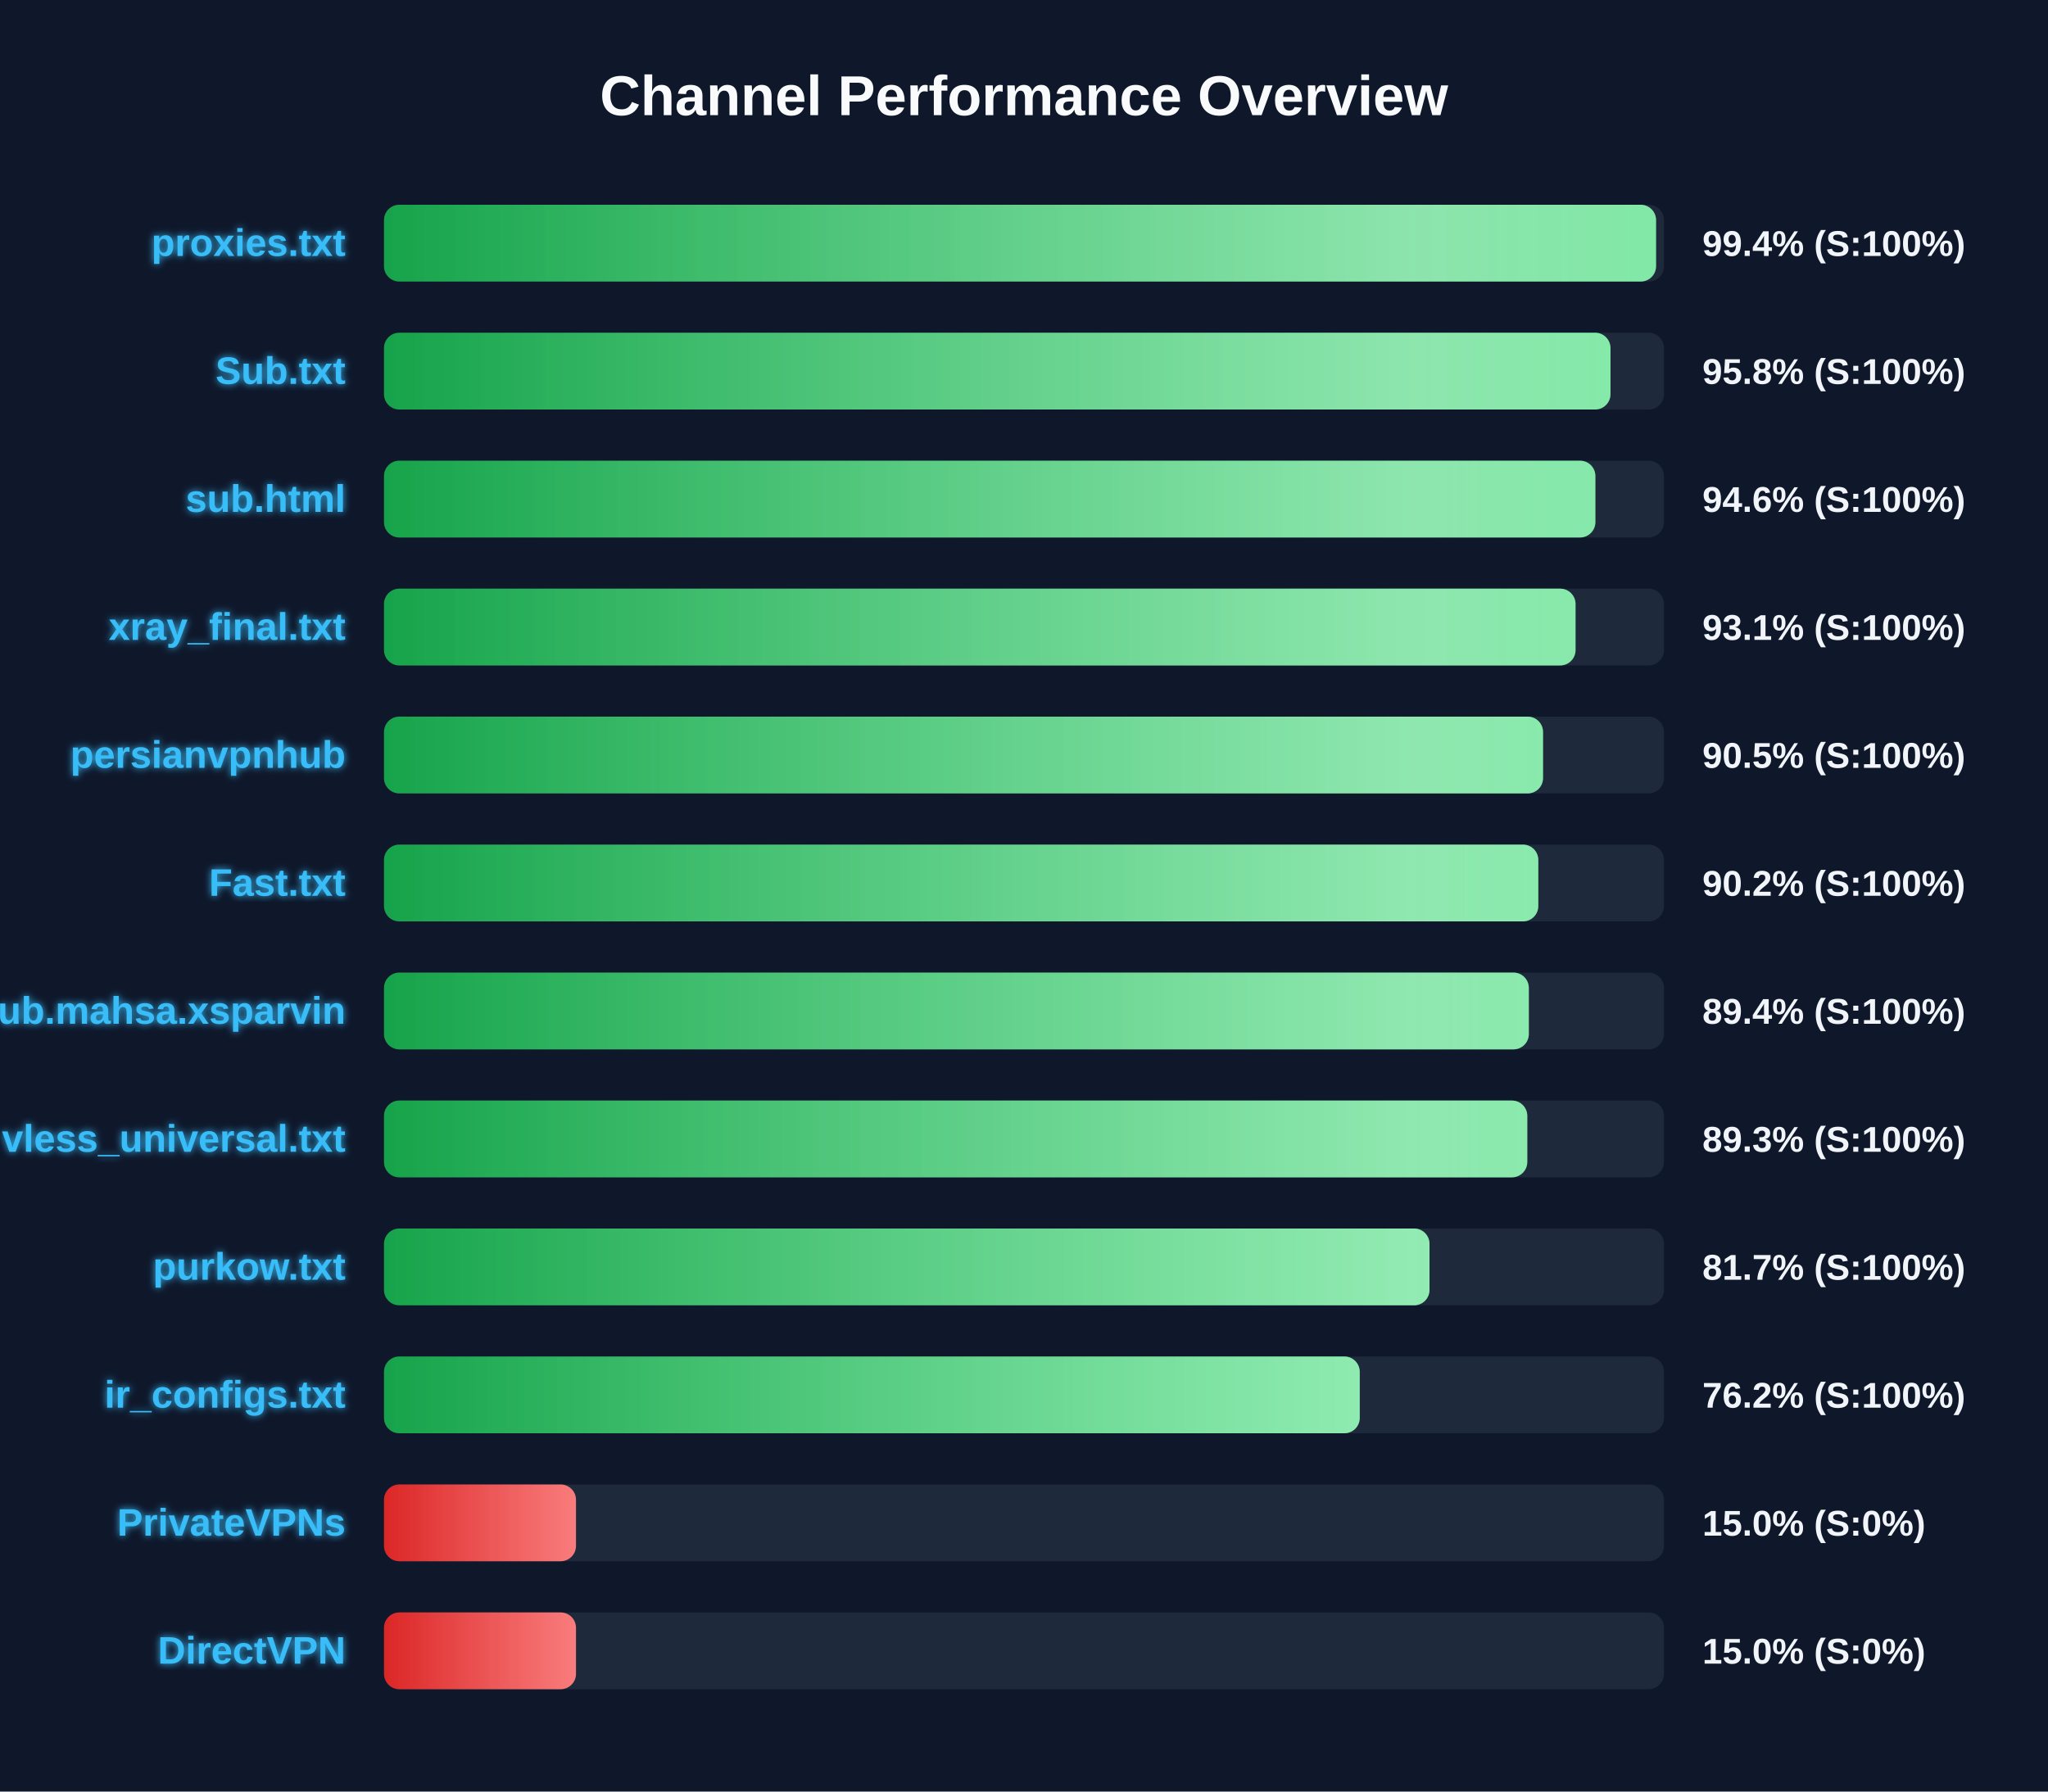
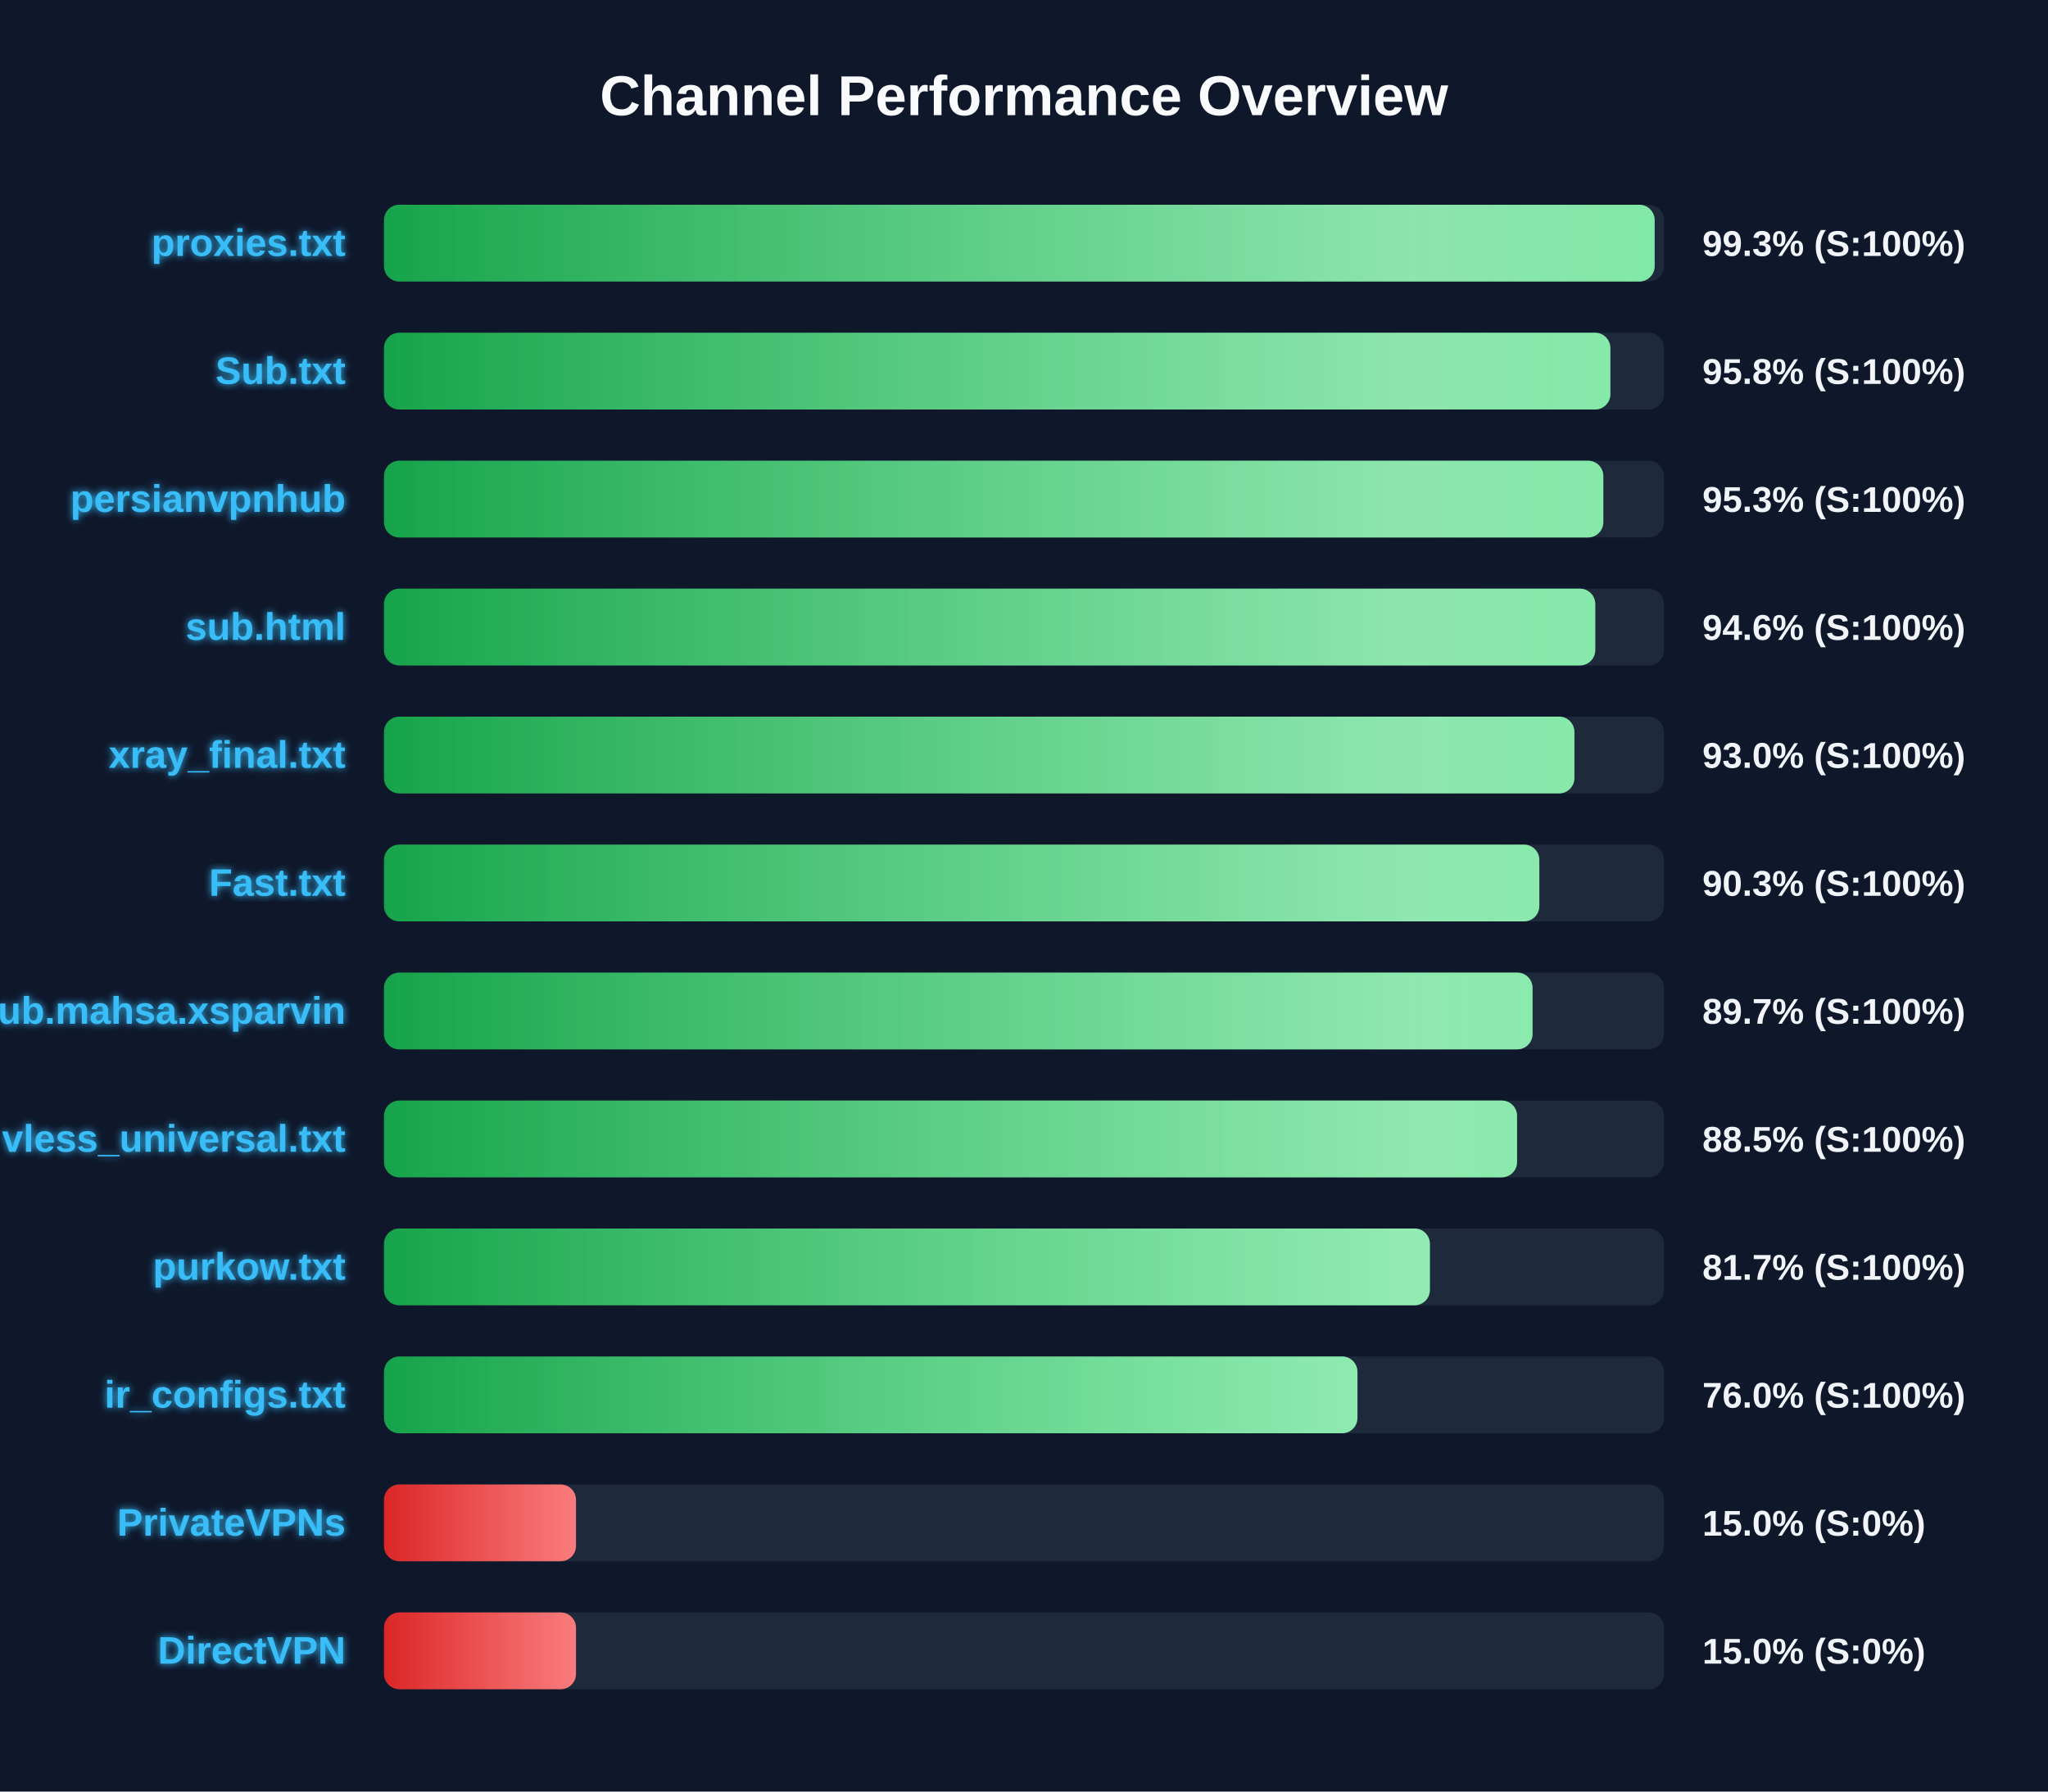
<svg xmlns="http://www.w3.org/2000/svg" width="800" height="700" version="1.1">
  <defs>
    <linearGradient id="grad-green" x1="0%" y1="0%" x2="100%" y2="0%">
      <stop offset="0%" stop-color="#16a34a" />
      <stop offset="100%" stop-color="#4ade80" />
    </linearGradient>
    <linearGradient id="grad-yellow" x1="0%" y1="0%" x2="100%" y2="0%">
      <stop offset="0%" stop-color="#ca8a04" />
      <stop offset="100%" stop-color="#fde047" />
    </linearGradient>
    <linearGradient id="grad-red" x1="0%" y1="0%" x2="100%" y2="0%">
      <stop offset="0%" stop-color="#dc2626" />
      <stop offset="100%" stop-color="#f87171" />
    </linearGradient>
    <linearGradient id="shimmer" x1="0%" y1="0%" x2="100%" y2="0%">
      <stop offset="0%" stop-color="rgba(255,255,255,0)" />
      <stop offset="50%" stop-color="rgba(255,255,255,0.4)" />
      <stop offset="100%" stop-color="rgba(255,255,255,0)" />
    </linearGradient>
    <filter id="glow" x="-20%" y="-20%" width="140%" height="140%">
      <feGaussianBlur stdDeviation="1.5" result="blur" />
      <feComposite in="SourceGraphic" in2="blur" operator="over" />
    </filter>
  </defs>
  <style>
        .bg-rect { fill: #0f172a; }
        .title { font: bold 22px 'Segoe UI', Arial, sans-serif; fill: #f8fafc; }
        .row { font: bold 15px 'Segoe UI', Arial, sans-serif; fill: #38bdf8; filter: url(#glow); }
        .score { font: bold 14px 'Segoe UI', Arial, sans-serif; fill: #f1f5f9; }
        @keyframes shimmer-anim {
            0% { transform: translateX(-100%); }
            100% { transform: translateX(200%); }
        }
        .shimmer-rect {
            animation: shimmer-anim 2.5s infinite linear;
        }
    </style>
  <rect width="100%" height="100%" class="bg-rect" />
  <text x="400" y="45" text-anchor="middle" class="title">Channel Performance Overview</text>
  <rect x="150" y="80" width="500" height="30" fill="#1e293b" rx="6" />
  <clipPath id="clip-0">
-     <rect x="150" y="80" width="496.9" height="30" rx="6" />
+     <rect x="150" y="80" width="496.35" height="30" rx="6" />
  </clipPath>
-   <rect x="150" y="80" width="496.9" height="30" fill="url(#grad-green)" rx="6" />
+   <rect x="150" y="80" width="496.35" height="30" fill="url(#grad-green)" rx="6" />
  <g clip-path="url(#clip-0)">
    <rect x="150" y="80" width="100%" height="30" fill="url(#shimmer)" class="shimmer-rect" />
  </g>
  <text x="135" y="100" text-anchor="end" class="row">proxies.txt</text>
-   <text x="665" y="100" text-anchor="start" class="score">99.4% (S:100%)</text>
+   <text x="665" y="100" text-anchor="start" class="score">99.3% (S:100%)</text>
  <rect x="150" y="130" width="500" height="30" fill="#1e293b" rx="6" />
  <clipPath id="clip-1">
-     <rect x="150" y="130" width="479.1" height="30" rx="6" />
+     <rect x="150" y="130" width="479.05" height="30" rx="6" />
  </clipPath>
-   <rect x="150" y="130" width="479.1" height="30" fill="url(#grad-green)" rx="6" />
+   <rect x="150" y="130" width="479.05" height="30" fill="url(#grad-green)" rx="6" />
  <g clip-path="url(#clip-1)">
    <rect x="150" y="130" width="100%" height="30" fill="url(#shimmer)" class="shimmer-rect" />
  </g>
  <text x="135" y="150" text-anchor="end" class="row">Sub.txt</text>
  <text x="665" y="150" text-anchor="start" class="score">95.8% (S:100%)</text>
  <rect x="150" y="180" width="500" height="30" fill="#1e293b" rx="6" />
  <clipPath id="clip-2">
-     <rect x="150" y="180" width="473.2" height="30" rx="6" />
+     <rect x="150" y="180" width="476.3" height="30" rx="6" />
  </clipPath>
-   <rect x="150" y="180" width="473.2" height="30" fill="url(#grad-green)" rx="6" />
+   <rect x="150" y="180" width="476.3" height="30" fill="url(#grad-green)" rx="6" />
  <g clip-path="url(#clip-2)">
    <rect x="150" y="180" width="100%" height="30" fill="url(#shimmer)" class="shimmer-rect" />
  </g>
-   <text x="135" y="200" text-anchor="end" class="row">sub.html</text>
-   <text x="665" y="200" text-anchor="start" class="score">94.6% (S:100%)</text>
+   <text x="135" y="200" text-anchor="end" class="row">persianvpnhub</text>
+   <text x="665" y="200" text-anchor="start" class="score">95.3% (S:100%)</text>
  <rect x="150" y="230" width="500" height="30" fill="#1e293b" rx="6" />
  <clipPath id="clip-3">
-     <rect x="150" y="230" width="465.45" height="30" rx="6" />
+     <rect x="150" y="230" width="473.15" height="30" rx="6" />
  </clipPath>
-   <rect x="150" y="230" width="465.45" height="30" fill="url(#grad-green)" rx="6" />
+   <rect x="150" y="230" width="473.15" height="30" fill="url(#grad-green)" rx="6" />
  <g clip-path="url(#clip-3)">
    <rect x="150" y="230" width="100%" height="30" fill="url(#shimmer)" class="shimmer-rect" />
  </g>
-   <text x="135" y="250" text-anchor="end" class="row">xray_final.txt</text>
-   <text x="665" y="250" text-anchor="start" class="score">93.1% (S:100%)</text>
+   <text x="135" y="250" text-anchor="end" class="row">sub.html</text>
+   <text x="665" y="250" text-anchor="start" class="score">94.6% (S:100%)</text>
  <rect x="150" y="280" width="500" height="30" fill="#1e293b" rx="6" />
  <clipPath id="clip-4">
-     <rect x="150" y="280" width="452.75" height="30" rx="6" />
+     <rect x="150" y="280" width="465.0" height="30" rx="6" />
  </clipPath>
-   <rect x="150" y="280" width="452.75" height="30" fill="url(#grad-green)" rx="6" />
+   <rect x="150" y="280" width="465.0" height="30" fill="url(#grad-green)" rx="6" />
  <g clip-path="url(#clip-4)">
    <rect x="150" y="280" width="100%" height="30" fill="url(#shimmer)" class="shimmer-rect" />
  </g>
-   <text x="135" y="300" text-anchor="end" class="row">persianvpnhub</text>
-   <text x="665" y="300" text-anchor="start" class="score">90.5% (S:100%)</text>
+   <text x="135" y="300" text-anchor="end" class="row">xray_final.txt</text>
+   <text x="665" y="300" text-anchor="start" class="score">93.0% (S:100%)</text>
  <rect x="150" y="330" width="500" height="30" fill="#1e293b" rx="6" />
  <clipPath id="clip-5">
-     <rect x="150" y="330" width="450.9" height="30" rx="6" />
+     <rect x="150" y="330" width="451.3" height="30" rx="6" />
  </clipPath>
-   <rect x="150" y="330" width="450.9" height="30" fill="url(#grad-green)" rx="6" />
+   <rect x="150" y="330" width="451.3" height="30" fill="url(#grad-green)" rx="6" />
  <g clip-path="url(#clip-5)">
    <rect x="150" y="330" width="100%" height="30" fill="url(#shimmer)" class="shimmer-rect" />
  </g>
  <text x="135" y="350" text-anchor="end" class="row">Fast.txt</text>
-   <text x="665" y="350" text-anchor="start" class="score">90.2% (S:100%)</text>
+   <text x="665" y="350" text-anchor="start" class="score">90.3% (S:100%)</text>
  <rect x="150" y="380" width="500" height="30" fill="#1e293b" rx="6" />
  <clipPath id="clip-6">
-     <rect x="150" y="380" width="447.2" height="30" rx="6" />
+     <rect x="150" y="380" width="448.65" height="30" rx="6" />
  </clipPath>
-   <rect x="150" y="380" width="447.2" height="30" fill="url(#grad-green)" rx="6" />
+   <rect x="150" y="380" width="448.65" height="30" fill="url(#grad-green)" rx="6" />
  <g clip-path="url(#clip-6)">
    <rect x="150" y="380" width="100%" height="30" fill="url(#shimmer)" class="shimmer-rect" />
  </g>
  <text x="135" y="400" text-anchor="end" class="row">Sub.mahsa.xsparvin</text>
-   <text x="665" y="400" text-anchor="start" class="score">89.4% (S:100%)</text>
+   <text x="665" y="400" text-anchor="start" class="score">89.7% (S:100%)</text>
  <rect x="150" y="430" width="500" height="30" fill="#1e293b" rx="6" />
  <clipPath id="clip-7">
-     <rect x="150" y="430" width="446.6" height="30" rx="6" />
+     <rect x="150" y="430" width="442.6" height="30" rx="6" />
  </clipPath>
-   <rect x="150" y="430" width="446.6" height="30" fill="url(#grad-green)" rx="6" />
+   <rect x="150" y="430" width="442.6" height="30" fill="url(#grad-green)" rx="6" />
  <g clip-path="url(#clip-7)">
    <rect x="150" y="430" width="100%" height="30" fill="url(#shimmer)" class="shimmer-rect" />
  </g>
  <text x="135" y="450" text-anchor="end" class="row">vless_universal.txt</text>
-   <text x="665" y="450" text-anchor="start" class="score">89.3% (S:100%)</text>
+   <text x="665" y="450" text-anchor="start" class="score">88.5% (S:100%)</text>
  <rect x="150" y="480" width="500" height="30" fill="#1e293b" rx="6" />
  <clipPath id="clip-8">
-     <rect x="150" y="480" width="408.4" height="30" rx="6" />
+     <rect x="150" y="480" width="408.55" height="30" rx="6" />
  </clipPath>
-   <rect x="150" y="480" width="408.4" height="30" fill="url(#grad-green)" rx="6" />
+   <rect x="150" y="480" width="408.55" height="30" fill="url(#grad-green)" rx="6" />
  <g clip-path="url(#clip-8)">
    <rect x="150" y="480" width="100%" height="30" fill="url(#shimmer)" class="shimmer-rect" />
  </g>
  <text x="135" y="500" text-anchor="end" class="row">purkow.txt</text>
  <text x="665" y="500" text-anchor="start" class="score">81.7% (S:100%)</text>
  <rect x="150" y="530" width="500" height="30" fill="#1e293b" rx="6" />
  <clipPath id="clip-9">
-     <rect x="150" y="530" width="381.15" height="30" rx="6" />
+     <rect x="150" y="530" width="380.25" height="30" rx="6" />
  </clipPath>
-   <rect x="150" y="530" width="381.15" height="30" fill="url(#grad-green)" rx="6" />
+   <rect x="150" y="530" width="380.25" height="30" fill="url(#grad-green)" rx="6" />
  <g clip-path="url(#clip-9)">
    <rect x="150" y="530" width="100%" height="30" fill="url(#shimmer)" class="shimmer-rect" />
  </g>
  <text x="135" y="550" text-anchor="end" class="row">ir_configs.txt</text>
-   <text x="665" y="550" text-anchor="start" class="score">76.2% (S:100%)</text>
+   <text x="665" y="550" text-anchor="start" class="score">76.0% (S:100%)</text>
  <rect x="150" y="580" width="500" height="30" fill="#1e293b" rx="6" />
  <clipPath id="clip-10">
    <rect x="150" y="580" width="75.0" height="30" rx="6" />
  </clipPath>
  <rect x="150" y="580" width="75.0" height="30" fill="url(#grad-red)" rx="6" />
  <g clip-path="url(#clip-10)">
    <rect x="150" y="580" width="100%" height="30" fill="url(#shimmer)" class="shimmer-rect" />
  </g>
  <text x="135" y="600" text-anchor="end" class="row">PrivateVPNs</text>
  <text x="665" y="600" text-anchor="start" class="score">15.0% (S:0%)</text>
  <rect x="150" y="630" width="500" height="30" fill="#1e293b" rx="6" />
  <clipPath id="clip-11">
    <rect x="150" y="630" width="75.0" height="30" rx="6" />
  </clipPath>
  <rect x="150" y="630" width="75.0" height="30" fill="url(#grad-red)" rx="6" />
  <g clip-path="url(#clip-11)">
    <rect x="150" y="630" width="100%" height="30" fill="url(#shimmer)" class="shimmer-rect" />
  </g>
  <text x="135" y="650" text-anchor="end" class="row">DirectVPN</text>
  <text x="665" y="650" text-anchor="start" class="score">15.0% (S:0%)</text>
</svg>
